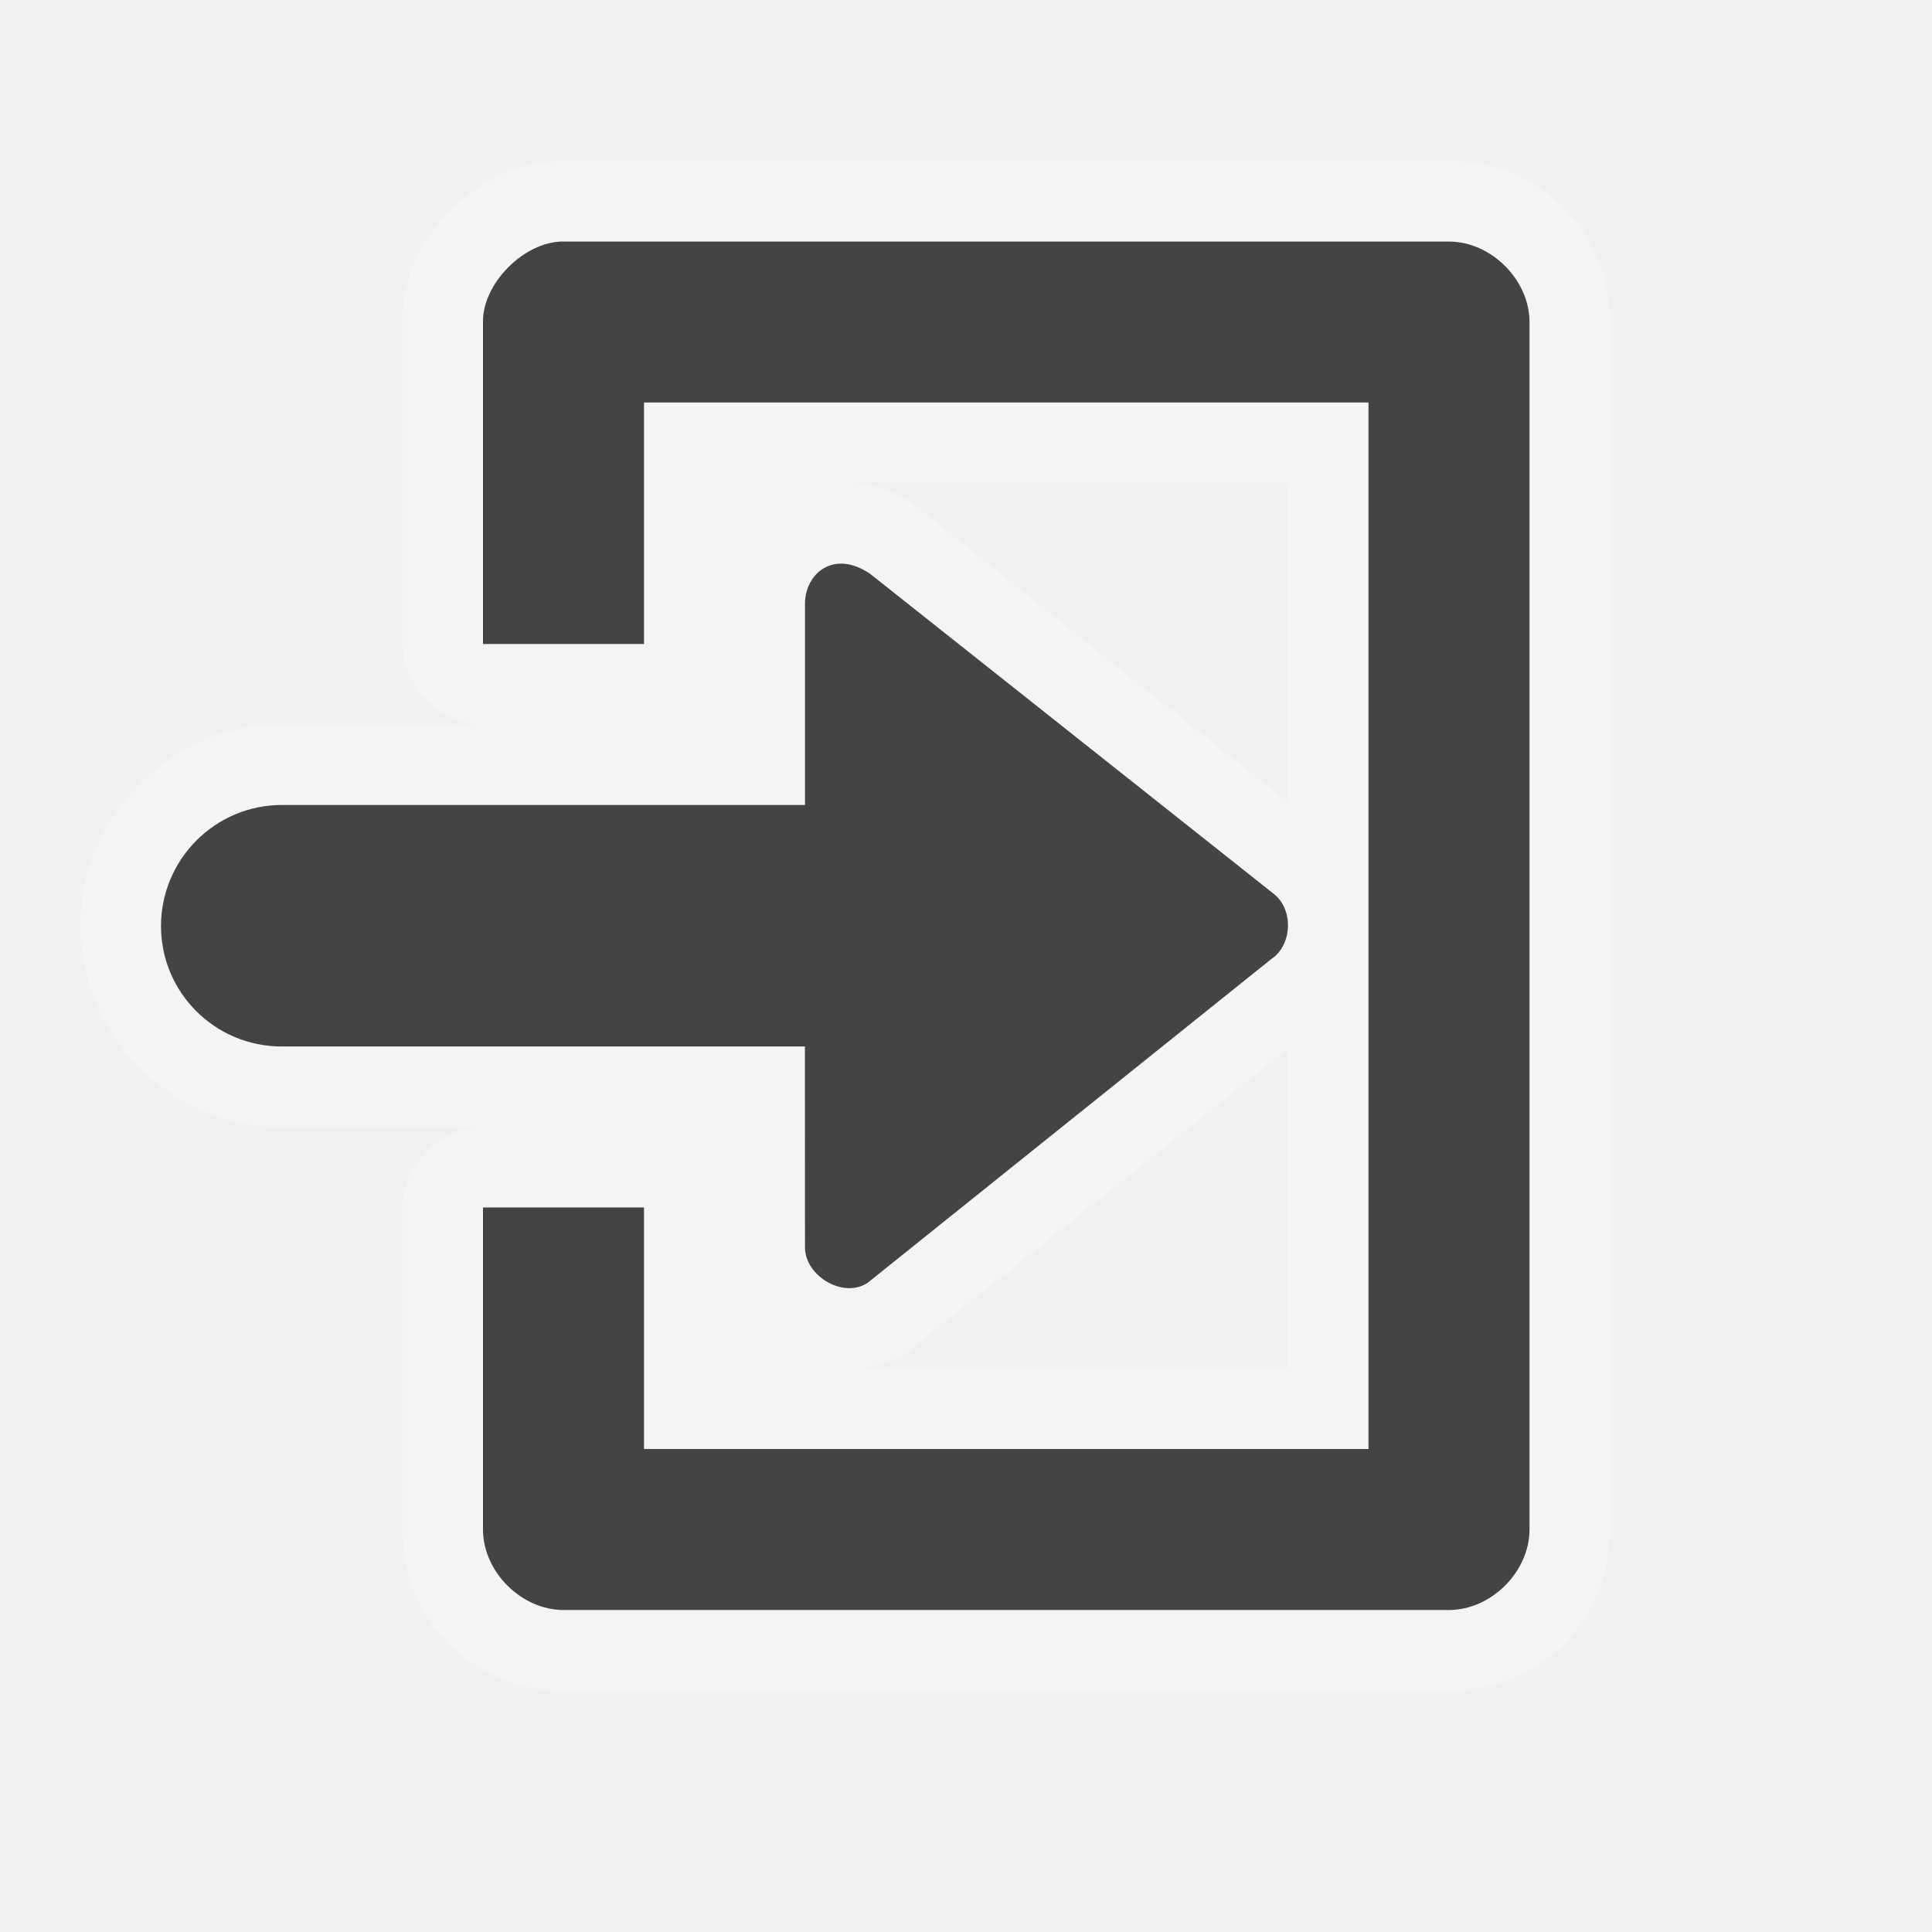
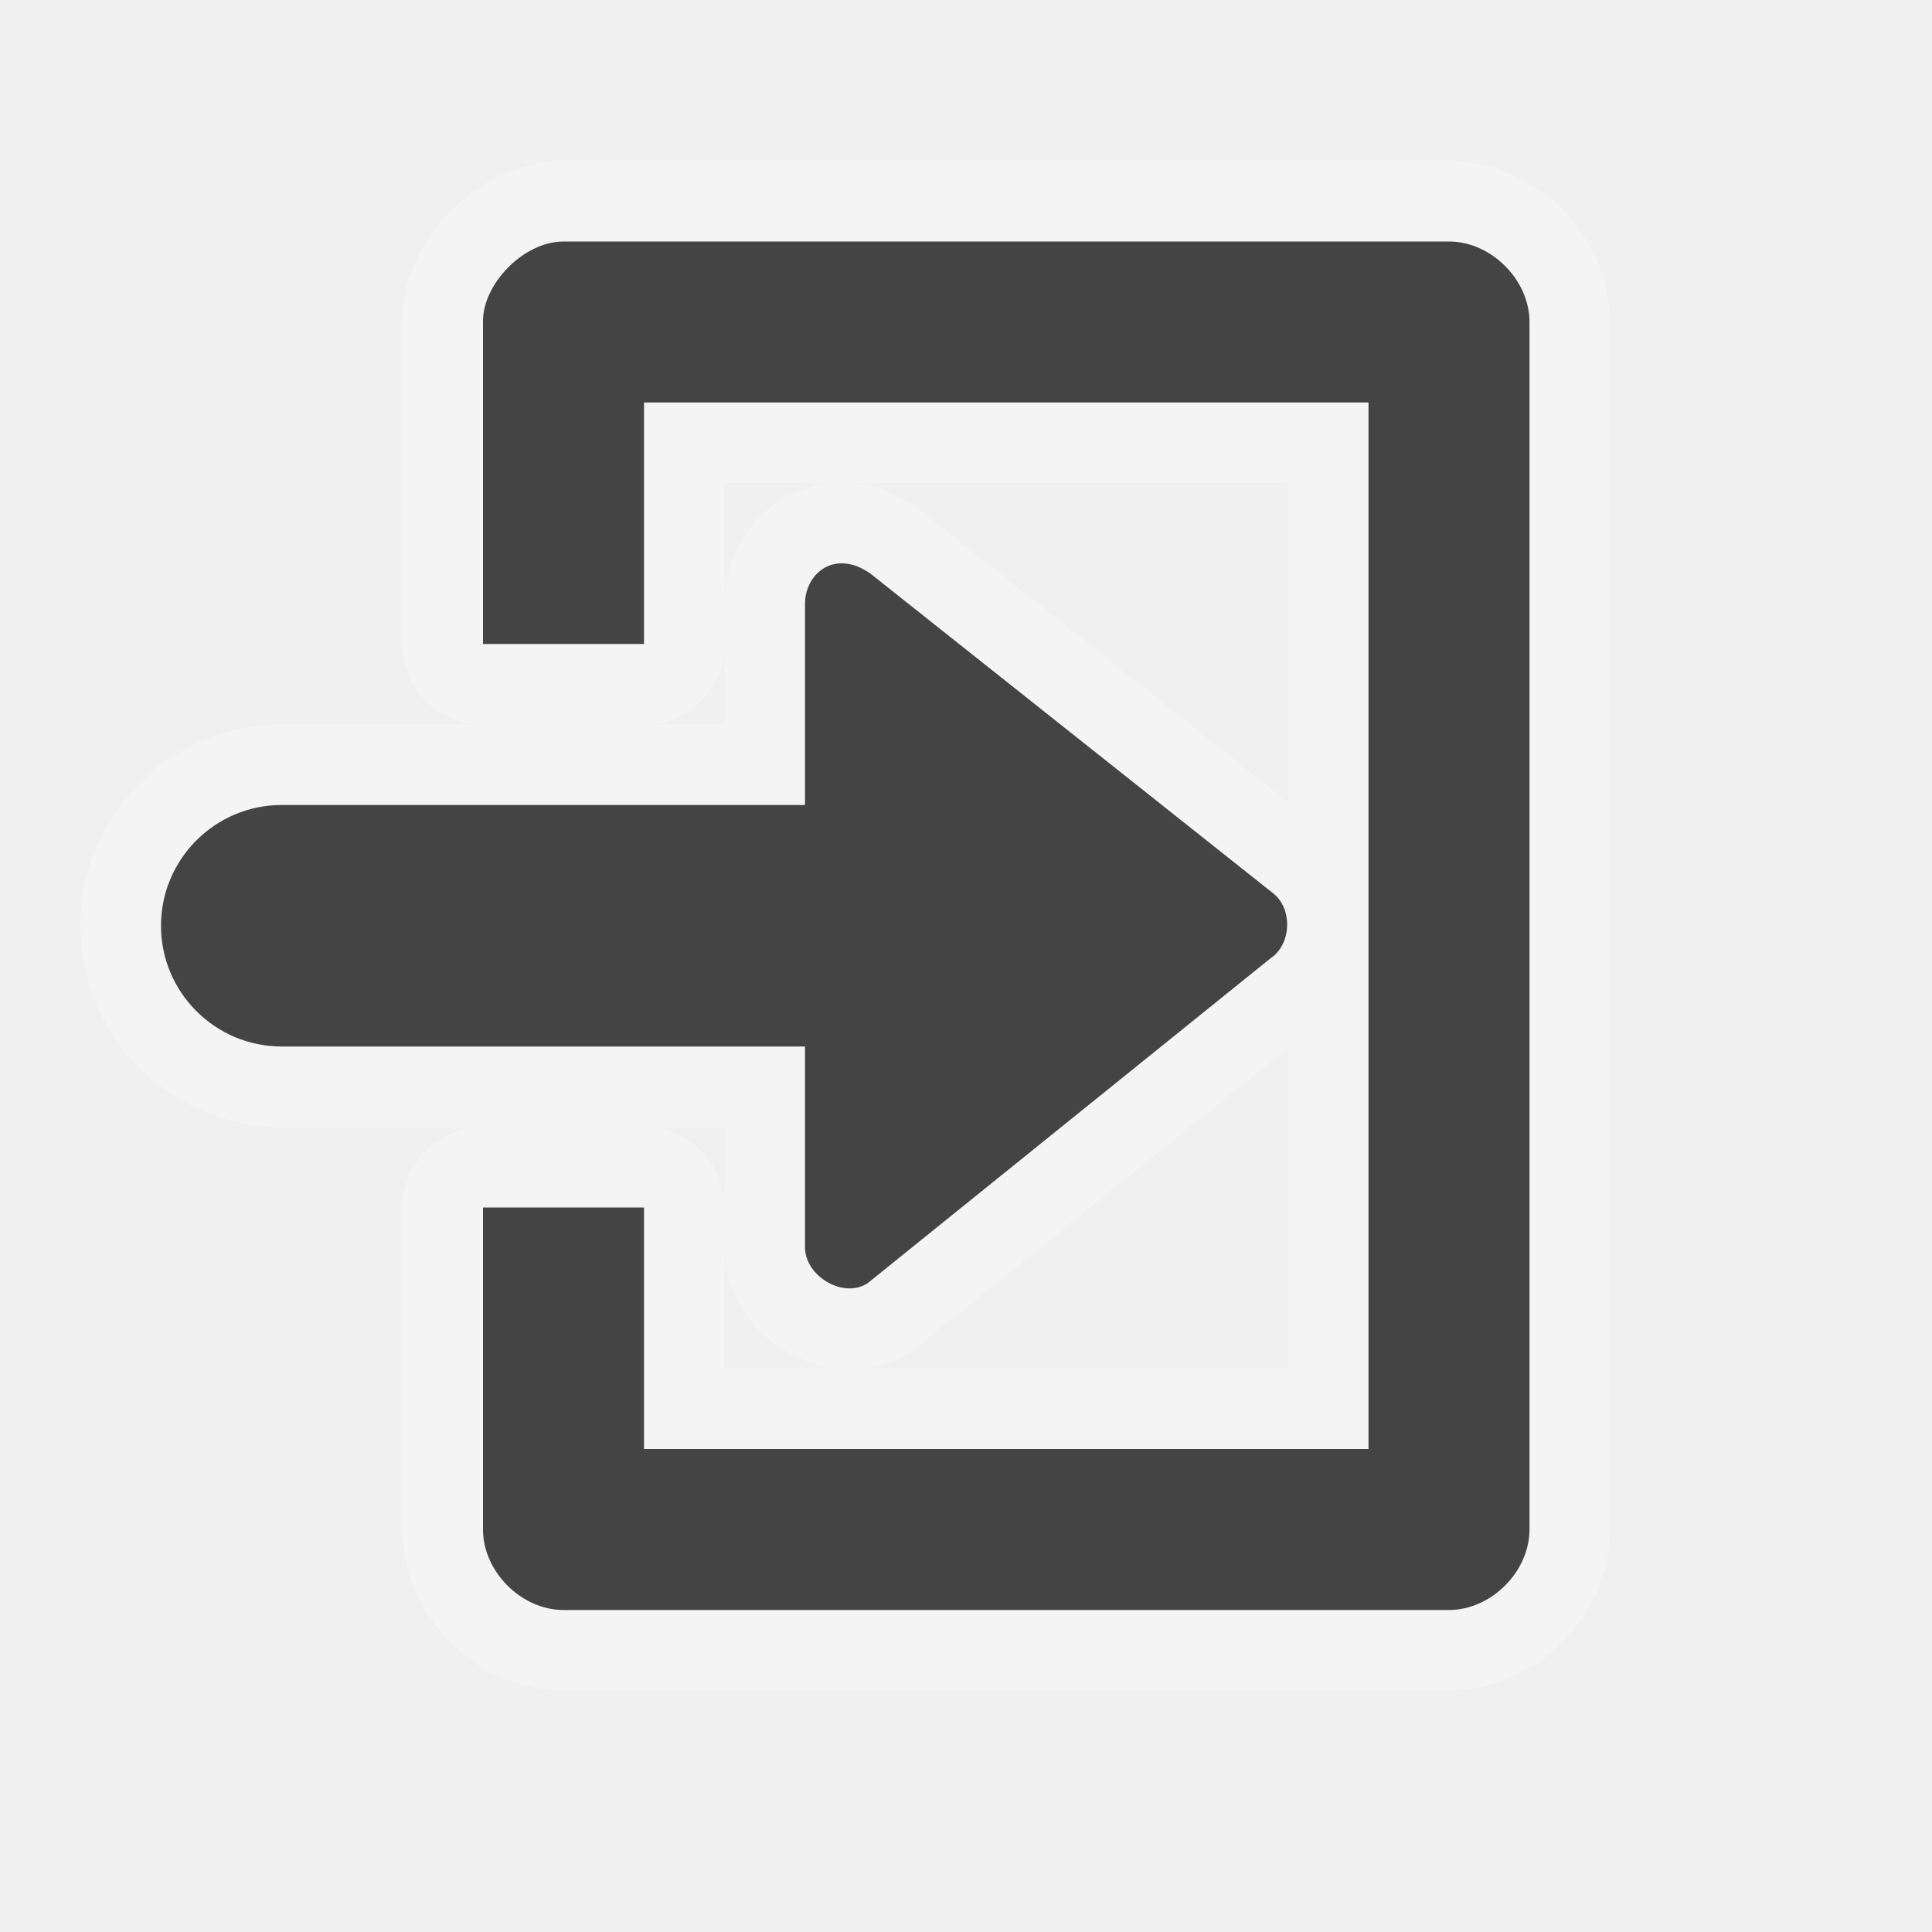
<svg xmlns="http://www.w3.org/2000/svg" width="24" height="24" id="svg4460" version="1.1">
  <defs id="defs4462" />
  <g id="layer1" transform="translate(0,-1028.362)">
-     <path style="font-size:medium;font-style:normal;font-variant:normal;font-weight:normal;font-stretch:normal;text-indent:0;text-align:start;text-decoration:none;line-height:normal;letter-spacing:normal;word-spacing:normal;text-transform:none;direction:ltr;block-progression:tb;writing-mode:lr-tb;text-anchor:start;baseline-shift:baseline;color:#000000;fill:#ffffff;fill-opacity:1;stroke:none;stroke-width:2;marker:none;visibility:visible;display:inline;overflow:visible;enable-background:accumulate;font-family:Sans;-inkscape-font-specification:Sans;opacity:0.3" d="M 7,2 C 6.395,2 5.932,2.281 5.594,2.625 5.255,2.969 4.989,3.397 5,4 l 0,4 c 5.24e-5,0.524 0.476,1 1,1 L 3.5,9 C 2.127,9 1,10.131 1,11.5 1,12.869 2.133,14 3.5,14 L 6,14 c -0.524,10e-5 -1,0.476 -1,1 l 0,4 c 1.132e-4,1.13 0.87,2 2,2 l 11,0 c 1.13,-2e-4 2,-0.87 2,-2 L 20,4 C 20,2.87 19.13,2 18,2 z m 9,4 0,3.969 C 14.459,8.744 12.901,7.512 11.375,6.281 10.921,5.969 10.5,6 10.531,5.984 12.5,6 11.445,6 16,6 z M 16,13.031 16,17 10.531,17 c -2.811,-1.517 -1.796,-0.524 0,0 0.273,0.008 0.547,-0.069 0.812,-0.25 0.022,-0.02 0.043,-0.041 0.062,-0.062 z" transform="translate(0,1028.362)" id="path3793" />
-     <path style="fill:#444444;fill-opacity:1;stroke:none" d="m 10,1035.862 0,2.5 -6.5,0 c -0.828,0 -1.5,0.676 -1.5,1.504 0,0.828 0.672,1.496 1.5,1.496 l 6.499,0 9.733e-4,2.5 c 0.005,0.358 0.484,0.636 0.78,0.434 l 5.011,-4.019 c 0.264,-0.174 0.281,-0.618 0.031,-0.812 l -5.011,-3.973 C 10.358,1035.181 10,1035.487 10,1035.862 z" id="path3826" />
-     <path style="font-size:medium;font-style:normal;font-variant:normal;font-weight:normal;font-stretch:normal;text-indent:0;text-align:start;text-decoration:none;line-height:normal;letter-spacing:normal;word-spacing:normal;text-transform:none;direction:ltr;block-progression:tb;writing-mode:lr-tb;text-anchor:start;baseline-shift:baseline;color:#000000;fill:#444444;fill-opacity:1;stroke:none;stroke-width:2;marker:none;visibility:visible;display:inline;overflow:visible;enable-background:accumulate;font-family:Sans;-inkscape-font-specification:Sans" d="m 7,1031.362 c -0.5,0 -1.008,0.533 -1,0.999 l 0,4.001 2,0 0,-3 9,0 0,13 -9,0 0,-3 -2,0 0,4.001 c 5.24e-5,0.523 0.476,0.999 1,0.999 l 11,0 c 0.524,-10e-5 1,-0.476 1,-0.999 l 0,-15.001 c -5.2e-5,-0.523 -0.476,-0.999 -1,-0.999 -3.721,0 -7.295,0 -11,0 z" id="rect3795" />
+     <path id="path9452" d="M 7 3 C 6.5 3 5.992 3.534 6 4 L 6 8 L 8 8 L 8 5 L 17 5 L 17 18 L 8 18 L 8 15 L 6 15 L 6 19 C 6 19.523 6.476 20 7 20 L 18 20 C 18.524 20 19 19.523 19 19 L 19 4 C 19 3.477 18.524 3 18 3 L 7 3 z M 10.5 7 C 10.208 6.972 10 7.219 10 7.5 L 10 10 L 3.5 10 C 2.672 10 2 10.672 2 11.5 C 2 12.328 2.672 13 3.5 13 L 10 13 L 10 15.5 C 10.005 15.858 10.485 16.139 10.781 15.938 L 15.781 11.906 C 16.045 11.732 16.062 11.287 15.812 11.094 L 10.812 7.125 C 10.699 7.047 10.597 7.009 10.5 7 z " style="fill:#444444;fill-opacity:1;stroke:#ffffff;stroke-width:2;stroke-miterlimit:4;stroke-dasharray:none;stroke-linejoin:round;stroke-linecap:round;opacity:0.3" transform="translate(0,1028.362)" />
+     <path style="fill:#444444;fill-opacity:1;stroke:none" d="M 7 3 C 6.5 3 5.992 3.534 6 4 L 6 8 L 8 8 L 8 5 L 17 5 L 17 18 L 8 18 L 8 15 L 6 15 L 6 19 C 6 19.523 6.476 20 7 20 L 18 20 C 18.524 20 19 19.523 19 19 L 19 4 C 19 3.477 18.524 3 18 3 L 7 3 z M 10.5 7 C 10.208 6.972 10 7.219 10 7.5 L 10 10 L 3.5 10 C 2.672 10 2 10.672 2 11.5 C 2 12.328 2.672 13 3.5 13 L 10 13 L 10 15.5 C 10.005 15.858 10.485 16.139 10.781 15.938 L 15.781 11.906 C 16.045 11.732 16.062 11.287 15.812 11.094 L 10.812 7.125 C 10.699 7.047 10.597 7.009 10.5 7 z " id="path3826" transform="translate(0,1028.362)" />
  </g>
</svg>
